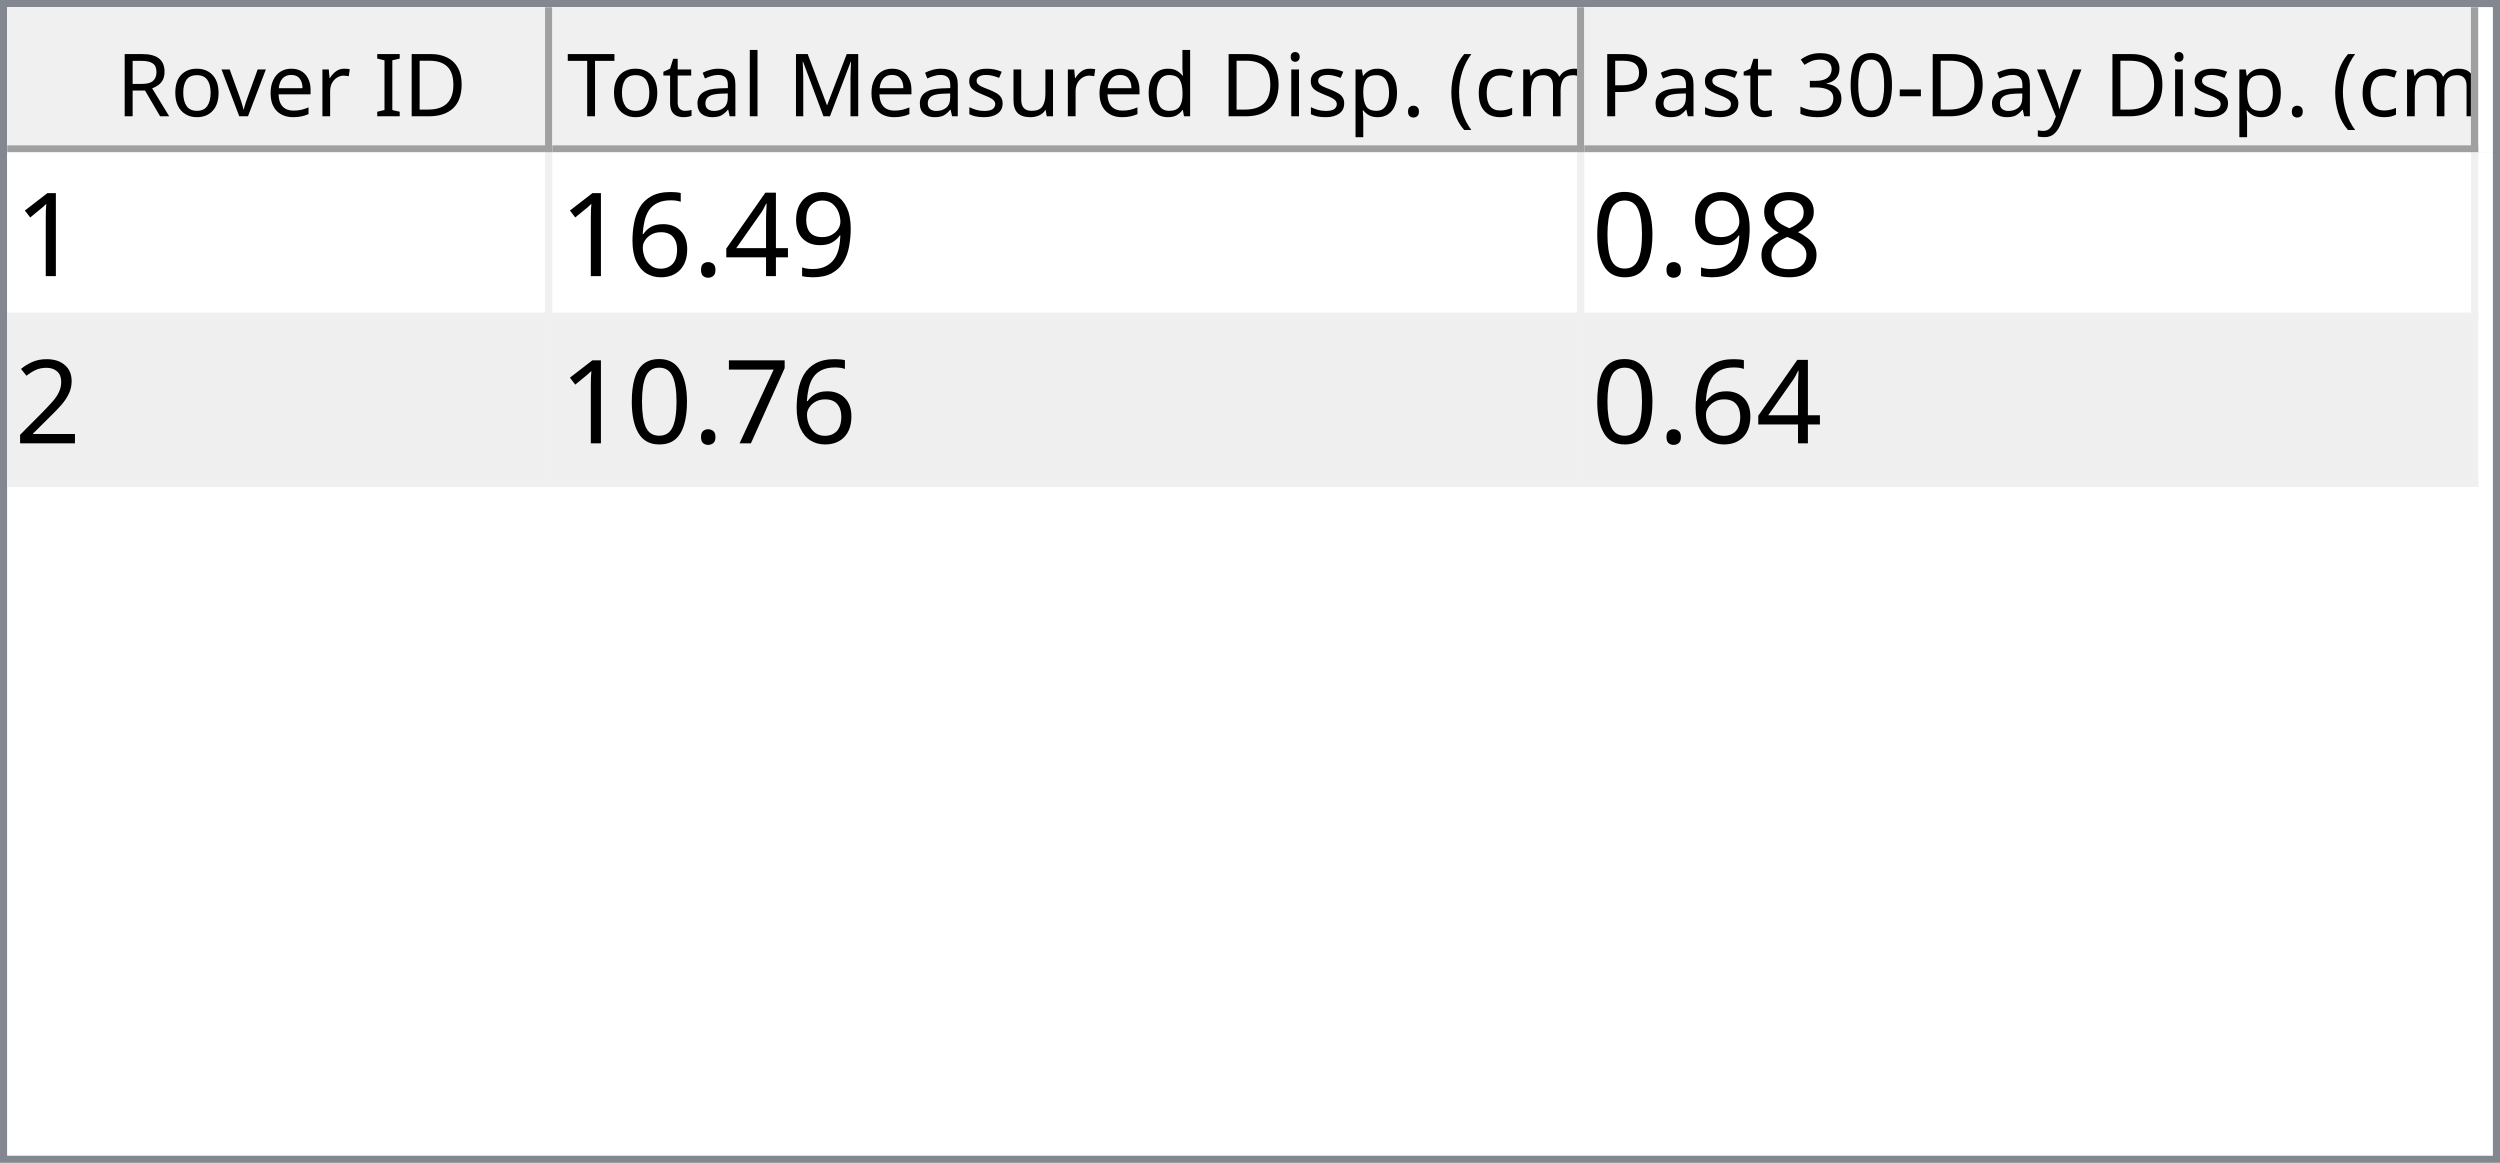
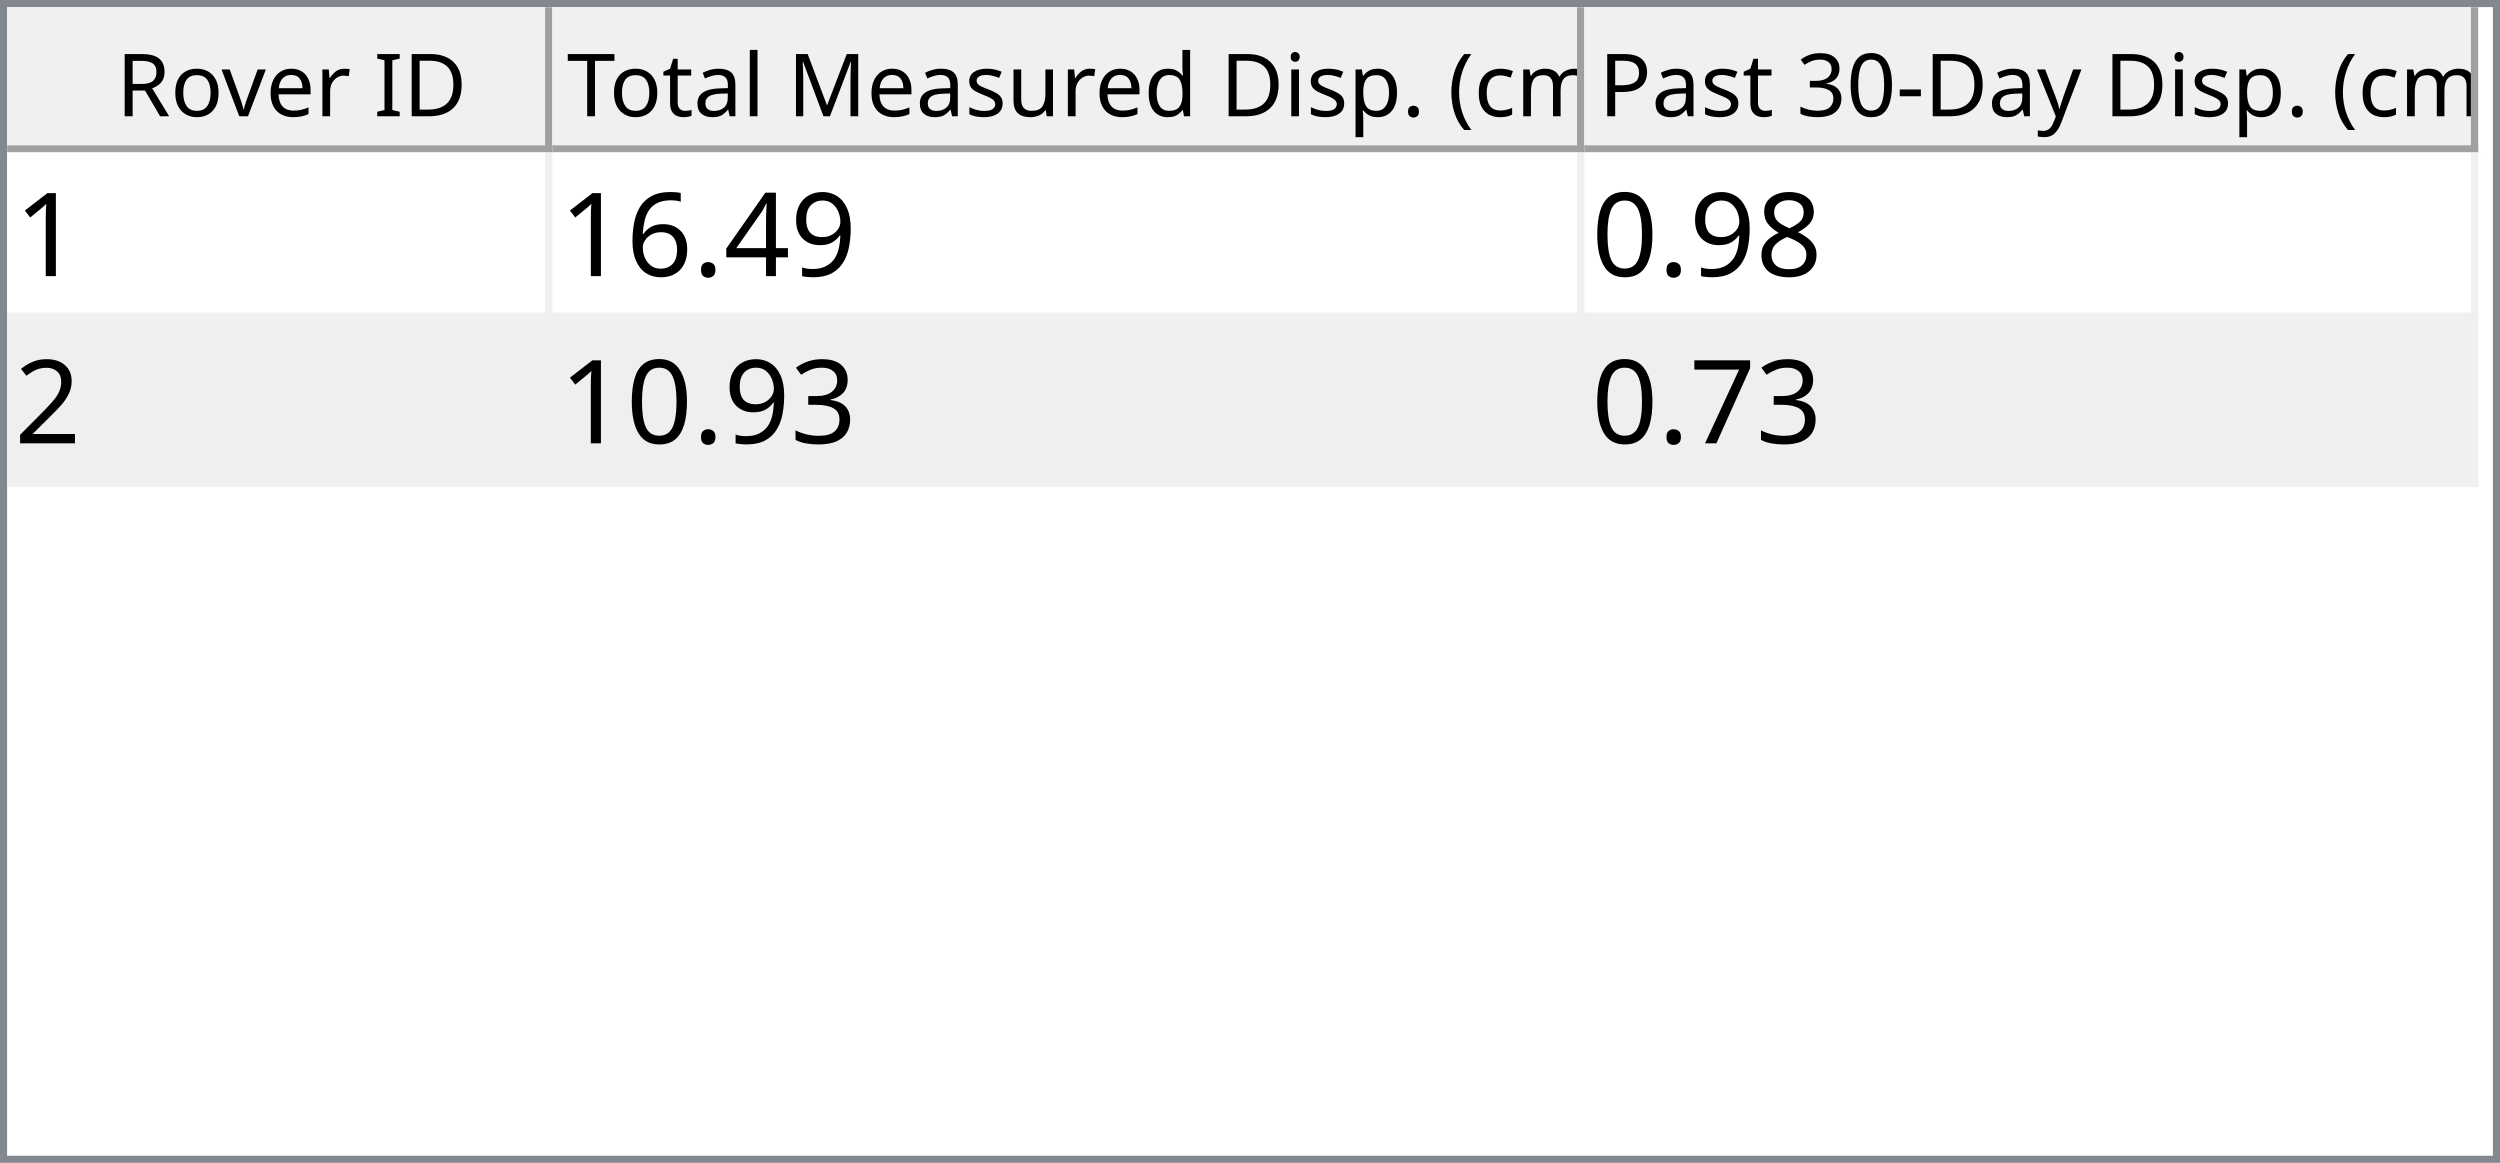
<svg xmlns="http://www.w3.org/2000/svg" style="fill-opacity:1; color-rendering:auto; color-interpolation:auto; text-rendering:auto; stroke:black; stroke-linecap:square; stroke-miterlimit:10; shape-rendering:auto; stroke-opacity:1; fill:black; stroke-dasharray:none; font-weight:normal; stroke-width:1; font-family:'Dialog'; font-style:normal; stroke-linejoin:miter; font-size:12px; stroke-dashoffset:0; image-rendering:auto;" width="344" height="160">
  <defs id="genericDefs" />
  <g>
    <defs id="defs1">
      <clipPath clipPathUnits="userSpaceOnUse" id="clipPath1">
        <path d="M0 0 L344 0 L344 160 L0 160 L0 0 Z" />
      </clipPath>
      <clipPath clipPathUnits="userSpaceOnUse" id="clipPath2">
        <path d="M0 0 L0 160 L344 160 L344 0 Z" />
      </clipPath>
      <clipPath clipPathUnits="userSpaceOnUse" id="clipPath3">
        <path d="M0 0 L0 20 L342 20 L342 0 Z" />
      </clipPath>
      <clipPath clipPathUnits="userSpaceOnUse" id="clipPath4">
        <path d="M0 0 L0 20 L75 20 L75 0 Z" />
      </clipPath>
      <clipPath clipPathUnits="userSpaceOnUse" id="clipPath5">
        <path d="M1 1 L1 19 L74 19 L74 1 Z" />
      </clipPath>
      <clipPath clipPathUnits="userSpaceOnUse" id="clipPath6">
        <path d="M0 0 L0 18 L73 18 L73 0 Z" />
      </clipPath>
      <clipPath clipPathUnits="userSpaceOnUse" id="clipPath7">
        <path d="M-0.5 -0.5 L-0.5 19.5 L74.5 19.5 L74.5 -0.5 Z" />
      </clipPath>
      <clipPath clipPathUnits="userSpaceOnUse" id="clipPath8">
        <path d="M0 0 L0 20 L142 20 L142 0 Z" />
      </clipPath>
      <clipPath clipPathUnits="userSpaceOnUse" id="clipPath9">
        <path d="M1 1 L1 19 L141 19 L141 1 Z" />
      </clipPath>
      <clipPath clipPathUnits="userSpaceOnUse" id="clipPath10">
        <path d="M0 0 L0 18 L140 18 L140 0 Z" />
      </clipPath>
      <clipPath clipPathUnits="userSpaceOnUse" id="clipPath11">
        <path d="M-0.5 -0.5 L-0.5 19.5 L141.5 19.5 L141.5 -0.5 Z" />
      </clipPath>
      <clipPath clipPathUnits="userSpaceOnUse" id="clipPath12">
        <path d="M0 0 L0 20 L123 20 L123 0 Z" />
      </clipPath>
      <clipPath clipPathUnits="userSpaceOnUse" id="clipPath13">
        <path d="M1 1 L1 19 L122 19 L122 1 Z" />
      </clipPath>
      <clipPath clipPathUnits="userSpaceOnUse" id="clipPath14">
        <path d="M0 0 L0 18 L121 18 L121 0 Z" />
      </clipPath>
      <clipPath clipPathUnits="userSpaceOnUse" id="clipPath15">
        <path d="M-0.5 -0.5 L-0.5 19.5 L122.5 19.5 L122.5 -0.5 Z" />
      </clipPath>
      <clipPath clipPathUnits="userSpaceOnUse" id="clipPath16">
        <path d="M0 0 L0 138 L342 138 L342 0 Z" />
      </clipPath>
      <clipPath clipPathUnits="userSpaceOnUse" id="clipPath17">
        <path d="M0 0 L0 46 L340 46 L340 0 Z" />
      </clipPath>
      <clipPath clipPathUnits="userSpaceOnUse" id="clipPath18">
        <path d="M-0.5 -0.5 L-0.5 45.5 L339.5 45.5 L339.5 -0.5 Z" />
      </clipPath>
      <clipPath clipPathUnits="userSpaceOnUse" id="clipPath19">
        <path d="M0 0 L0 22 L74 22 L74 0 Z" />
      </clipPath>
      <clipPath clipPathUnits="userSpaceOnUse" id="clipPath20">
        <path d="M0 0 L0 22 L141 22 L141 0 Z" />
      </clipPath>
      <clipPath clipPathUnits="userSpaceOnUse" id="clipPath21">
        <path d="M0 0 L0 22 L122 22 L122 0 Z" />
      </clipPath>
      <font horiz-adv-x="64.551" id="font1">
        <font-face ascent="107.91" descent="25.098" units-per-em="100" style="font-style:normal; font-family:Segoe UI; font-weight:normal;" />
        <missing-glyph horiz-adv-x="64.551" d="M8.109 0 L8.109 68.266 L56.453 68.266 L56.453 0 L8.109 0 ZM15.328 7.234 L49.219 7.234 L49.219 61.031 L15.328 61.031 L15.328 7.234 Z" />
        <glyph unicode="D" horiz-adv-x="70.117" d="M9.188 0 L9.188 70.016 L28.516 70.016 Q65.531 70.016 65.531 35.891 Q65.531 19.672 55.25 9.836 Q44.969 0 27.734 0 L9.188 0 ZM17.391 62.594 L17.391 7.422 L27.828 7.422 Q41.609 7.422 49.273 14.797 Q56.938 22.172 56.938 35.688 Q56.938 62.594 28.328 62.594 L17.391 62.594 Z" />
        <glyph unicode="I" horiz-adv-x="26.611" d="M17.391 0 L9.188 0 L9.188 70.016 L17.391 70.016 L17.391 0 Z" />
        <glyph unicode=" " horiz-adv-x="27.393" d="" />
        <glyph unicode="r" horiz-adv-x="34.766" d="M34.188 41.891 Q32.078 43.5 28.125 43.5 Q23 43.5 19.555 38.672 Q16.109 33.844 16.109 25.484 L16.109 0 L8.109 0 L8.109 50 L16.109 50 L16.109 39.703 L16.312 39.703 Q18.016 44.969 21.531 47.922 Q25.047 50.875 29.391 50.875 Q32.516 50.875 34.188 50.203 L34.188 41.891 Z" />
        <glyph unicode="e" horiz-adv-x="52.295" d="M48.297 23 L12.984 23 Q13.188 14.656 17.484 10.109 Q21.781 5.562 29.297 5.562 Q37.75 5.562 44.828 11.141 L44.828 3.609 Q38.234 -1.172 27.391 -1.172 Q16.797 -1.172 10.742 5.641 Q4.688 12.453 4.688 24.812 Q4.688 36.469 11.305 43.82 Q17.922 51.172 27.734 51.172 Q37.547 51.172 42.922 44.828 Q48.297 38.484 48.297 27.203 L48.297 23 ZM40.094 29.781 Q40.047 36.719 36.75 40.578 Q33.453 44.438 27.594 44.438 Q21.922 44.438 17.969 40.383 Q14.016 36.328 13.094 29.781 L40.094 29.781 Z" />
        <glyph unicode="v" horiz-adv-x="47.9" d="M47.406 50 L27.484 0 L19.625 0 L0.688 50 L9.469 50 L22.172 13.672 Q23.578 9.672 23.922 6.688 L24.125 6.688 Q24.609 10.453 25.688 13.484 L38.969 50 L47.406 50 Z" />
        <glyph unicode="o" horiz-adv-x="58.594" d="M29 -1.172 Q17.922 -1.172 11.305 5.836 Q4.688 12.844 4.688 24.422 Q4.688 37.016 11.57 44.094 Q18.453 51.172 30.172 51.172 Q41.359 51.172 47.633 44.289 Q53.906 37.406 53.906 25.203 Q53.906 13.234 47.141 6.031 Q40.375 -1.172 29 -1.172 ZM29.594 44.438 Q21.875 44.438 17.383 39.188 Q12.891 33.938 12.891 24.703 Q12.891 15.828 17.43 10.695 Q21.969 5.562 29.594 5.562 Q37.359 5.562 41.531 10.594 Q45.703 15.625 45.703 24.906 Q45.703 34.281 41.531 39.359 Q37.359 44.438 29.594 44.438 Z" />
        <glyph unicode="R" horiz-adv-x="59.814" d="M59.375 0 L49.609 0 L37.891 19.625 Q36.281 22.359 34.766 24.289 Q33.25 26.219 31.664 27.438 Q30.078 28.656 28.25 29.219 Q26.422 29.781 24.125 29.781 L17.391 29.781 L17.391 0 L9.188 0 L9.188 70.016 L30.078 70.016 Q34.672 70.016 38.555 68.867 Q42.438 67.719 45.289 65.375 Q48.141 63.031 49.758 59.547 Q51.375 56.062 51.375 51.375 Q51.375 47.703 50.273 44.656 Q49.172 41.609 47.148 39.211 Q45.125 36.812 42.266 35.133 Q39.406 33.453 35.844 32.516 L35.844 32.328 Q37.594 31.547 38.891 30.547 Q40.188 29.547 41.359 28.18 Q42.531 26.812 43.68 25.078 Q44.828 23.344 46.234 21.047 L59.375 0 ZM17.391 62.594 L17.391 37.203 L28.516 37.203 Q31.594 37.203 34.203 38.133 Q36.812 39.062 38.719 40.797 Q40.625 42.531 41.703 45.047 Q42.781 47.562 42.781 50.688 Q42.781 56.297 39.141 59.445 Q35.5 62.594 28.609 62.594 L17.391 62.594 Z" />
        <glyph unicode=")" horiz-adv-x="30.176" d="M8.297 -15.922 L1.172 -15.922 Q16.406 2.344 16.406 26.812 Q16.406 51.469 1.078 70.016 L8.297 70.016 Q23.531 52.156 23.531 26.703 Q23.531 1.375 8.297 -15.922 Z" />
        <glyph unicode="m" horiz-adv-x="86.133" d="M79.109 0 L71.094 0 L71.094 28.719 Q71.094 37.016 68.531 40.727 Q65.969 44.438 59.906 44.438 Q54.781 44.438 51.195 39.75 Q47.609 35.062 47.609 28.516 L47.609 0 L39.594 0 L39.594 29.688 Q39.594 44.438 28.219 44.438 Q22.953 44.438 19.531 40.016 Q16.109 35.594 16.109 28.516 L16.109 0 L8.109 0 L8.109 50 L16.109 50 L16.109 42.094 L16.312 42.094 Q21.625 51.172 31.844 51.172 Q36.969 51.172 40.773 48.312 Q44.578 45.453 46 40.828 Q51.562 51.172 62.594 51.172 Q79.109 51.172 79.109 30.812 L79.109 0 Z" />
        <glyph unicode="c" horiz-adv-x="46.191" d="M42.188 2.297 Q36.422 -1.172 28.516 -1.172 Q17.828 -1.172 11.258 5.789 Q4.688 12.75 4.688 23.828 Q4.688 36.188 11.766 43.68 Q18.844 51.172 30.672 51.172 Q37.25 51.172 42.281 48.734 L42.281 40.531 Q36.719 44.438 30.375 44.438 Q22.703 44.438 17.797 38.945 Q12.891 33.453 12.891 24.516 Q12.891 15.719 17.508 10.641 Q22.125 5.562 29.891 5.562 Q36.422 5.562 42.188 9.906 L42.188 2.297 Z" />
        <glyph unicode="(" horiz-adv-x="30.176" d="M29.109 -15.922 L21.969 -15.922 Q6.844 1.375 6.844 26.703 Q6.844 52.156 21.969 70.016 L29.203 70.016 Q13.875 51.469 13.875 26.812 Q13.875 2.344 29.109 -15.922 Z" />
        <glyph unicode="." horiz-adv-x="21.68" d="M10.891 -1.078 Q8.641 -1.078 7.055 0.539 Q5.469 2.156 5.469 4.391 Q5.469 6.641 7.055 8.273 Q8.641 9.906 10.891 9.906 Q13.188 9.906 14.797 8.273 Q16.406 6.641 16.406 4.391 Q16.406 2.156 14.797 0.539 Q13.188 -1.078 10.891 -1.078 Z" />
        <glyph unicode="p" horiz-adv-x="58.789" d="M16.312 7.234 L16.109 7.234 L16.109 -23 L8.109 -23 L8.109 50 L16.109 50 L16.109 41.219 L16.312 41.219 Q22.219 51.172 33.594 51.172 Q43.266 51.172 48.688 44.461 Q54.109 37.75 54.109 26.469 Q54.109 13.922 48 6.375 Q41.891 -1.172 31.297 -1.172 Q21.578 -1.172 16.312 7.234 ZM16.109 27.391 L16.109 20.406 Q16.109 14.203 20.141 9.883 Q24.172 5.562 30.375 5.562 Q37.641 5.562 41.773 11.133 Q45.906 16.703 45.906 26.609 Q45.906 34.969 42.047 39.703 Q38.188 44.438 31.594 44.438 Q24.609 44.438 20.359 39.578 Q16.109 34.719 16.109 27.391 Z" />
        <glyph unicode="i" horiz-adv-x="24.219" d="M12.203 62.703 Q10.062 62.703 8.547 64.164 Q7.031 65.625 7.031 67.875 Q7.031 70.125 8.547 71.609 Q10.062 73.094 12.203 73.094 Q14.406 73.094 15.945 71.609 Q17.484 70.125 17.484 67.875 Q17.484 65.719 15.945 64.211 Q14.406 62.703 12.203 62.703 ZM16.109 0 L8.109 0 L8.109 50 L16.109 50 L16.109 0 Z" />
        <glyph unicode="d" horiz-adv-x="58.887" d="M50.781 0 L42.781 0 L42.781 8.5 L42.578 8.5 Q37.016 -1.172 25.391 -1.172 Q15.969 -1.172 10.328 5.539 Q4.688 12.25 4.688 23.828 Q4.688 36.234 10.938 43.703 Q17.188 51.172 27.594 51.172 Q37.891 51.172 42.578 43.062 L42.781 43.062 L42.781 74.031 L50.781 74.031 L50.781 0 ZM42.781 22.609 L42.781 29.984 Q42.781 36.031 38.773 40.234 Q34.766 44.438 28.609 44.438 Q21.297 44.438 17.094 39.062 Q12.891 33.688 12.891 24.219 Q12.891 15.578 16.922 10.57 Q20.953 5.562 27.734 5.562 Q34.422 5.562 38.602 10.398 Q42.781 15.234 42.781 22.609 Z" />
        <glyph unicode="u" horiz-adv-x="56.592" d="M48.531 0 L40.531 0 L40.531 7.906 L40.328 7.906 Q35.359 -1.172 24.906 -1.172 Q7.031 -1.172 7.031 20.125 L7.031 50 L14.984 50 L14.984 21.391 Q14.984 5.562 27.094 5.562 Q32.953 5.562 36.742 9.883 Q40.531 14.203 40.531 21.188 L40.531 50 L48.531 50 L48.531 0 Z" />
        <glyph unicode="s" horiz-adv-x="42.432" d="M5.078 1.812 L5.078 10.406 Q11.625 5.562 19.484 5.562 Q30.031 5.562 30.031 12.594 Q30.031 14.594 29.125 15.992 Q28.219 17.391 26.68 18.461 Q25.141 19.531 23.07 20.383 Q21 21.234 18.609 22.172 Q15.281 23.484 12.766 24.828 Q10.25 26.172 8.57 27.859 Q6.891 29.547 6.031 31.695 Q5.172 33.844 5.172 36.719 Q5.172 40.234 6.789 42.945 Q8.406 45.656 11.086 47.484 Q13.766 49.312 17.211 50.242 Q20.656 51.172 24.312 51.172 Q30.812 51.172 35.938 48.922 L35.938 40.828 Q30.422 44.438 23.25 44.438 Q21 44.438 19.195 43.922 Q17.391 43.406 16.094 42.477 Q14.797 41.547 14.086 40.258 Q13.375 38.969 13.375 37.406 Q13.375 35.453 14.086 34.133 Q14.797 32.812 16.164 31.789 Q17.531 30.766 19.484 29.938 Q21.438 29.109 23.922 28.125 Q27.25 26.859 29.883 25.516 Q32.516 24.172 34.375 22.484 Q36.234 20.797 37.234 18.602 Q38.234 16.406 38.234 13.375 Q38.234 9.672 36.602 6.938 Q34.969 4.203 32.234 2.398 Q29.5 0.594 25.93 -0.289 Q22.359 -1.172 18.453 -1.172 Q10.75 -1.172 5.078 1.812 Z" />
        <glyph unicode="M" horiz-adv-x="89.795" d="M80.562 0 L72.406 0 L72.406 46.969 Q72.406 52.547 73.094 60.594 L72.906 60.594 Q71.734 55.859 70.797 53.812 L46.875 0 L42.875 0 L19 53.422 Q17.969 55.766 16.891 60.594 L16.703 60.594 Q17.094 56.391 17.094 46.875 L17.094 0 L9.188 0 L9.188 70.016 L20.016 70.016 L41.5 21.188 Q44 15.578 44.734 12.797 L45.016 12.797 Q47.125 18.562 48.391 21.391 L70.312 70.016 L80.562 70.016 L80.562 0 Z" />
        <glyph unicode="l" horiz-adv-x="24.219" d="M16.109 0 L8.109 0 L8.109 74.031 L16.109 74.031 L16.109 0 Z" />
        <glyph unicode="a" horiz-adv-x="50.879" d="M43.891 0 L35.891 0 L35.891 7.812 L35.688 7.812 Q30.469 -1.172 20.312 -1.172 Q12.844 -1.172 8.617 2.781 Q4.391 6.734 4.391 13.281 Q4.391 27.297 20.906 29.594 L35.891 31.688 Q35.891 44.438 25.594 44.438 Q16.547 44.438 9.281 38.281 L9.281 46.484 Q16.656 51.172 26.266 51.172 Q43.891 51.172 43.891 32.516 L43.891 0 ZM35.891 25.297 L23.828 23.641 Q18.266 22.859 15.43 20.875 Q12.594 18.891 12.594 13.875 Q12.594 10.203 15.211 7.883 Q17.828 5.562 22.172 5.562 Q28.125 5.562 32.008 9.742 Q35.891 13.922 35.891 20.312 L35.891 25.297 Z" />
        <glyph unicode="t" horiz-adv-x="33.887" d="M31.297 0.484 Q28.469 -1.078 23.828 -1.078 Q10.688 -1.078 10.688 13.578 L10.688 43.172 L2.094 43.172 L2.094 50 L10.688 50 L10.688 62.203 L18.703 64.797 L18.703 50 L31.297 50 L31.297 43.172 L18.703 43.172 L18.703 14.984 Q18.703 9.969 20.414 7.82 Q22.125 5.672 26.078 5.672 Q29.109 5.672 31.297 7.328 L31.297 0.484 Z" />
        <glyph unicode="T" horiz-adv-x="52.393" d="M50.594 62.594 L30.375 62.594 L30.375 0 L22.172 0 L22.172 62.594 L2 62.594 L2 70.016 L50.594 70.016 L50.594 62.594 Z" />
        <glyph unicode="y" horiz-adv-x="48.389" d="M47.906 50 L24.906 -8.016 Q18.75 -23.531 7.625 -23.531 Q4.5 -23.531 2.391 -22.906 L2.391 -15.719 Q4.984 -16.609 7.125 -16.609 Q13.188 -16.609 16.219 -9.375 L20.219 0.094 L0.688 50 L9.578 50 L23.094 11.531 Q23.344 10.797 24.125 7.719 L24.422 7.719 Q24.656 8.891 25.391 11.422 L39.594 50 L47.906 50 Z" />
        <glyph unicode="-" horiz-adv-x="39.99" d="M33.688 24.703 L7.031 24.703 L7.031 31 L33.688 31 L33.688 24.703 Z" />
        <glyph unicode="0" horiz-adv-x="53.906" d="M49.812 35.297 Q49.812 26.516 48.219 19.727 Q46.625 12.938 43.625 8.273 Q40.625 3.609 36.258 1.195 Q31.891 -1.219 26.312 -1.219 Q21.047 -1.219 16.922 1.102 Q12.797 3.422 9.961 7.867 Q7.125 12.312 5.664 18.781 Q4.203 25.25 4.203 33.594 Q4.203 42.781 5.742 49.812 Q7.281 56.844 10.258 61.602 Q13.234 66.359 17.656 68.773 Q22.078 71.188 27.781 71.188 Q49.812 71.188 49.812 35.297 ZM41.609 34.516 Q41.609 64.406 27.391 64.406 Q12.406 64.406 12.406 33.984 Q12.406 5.609 27.094 5.609 Q41.609 5.609 41.609 34.516 Z" />
        <glyph unicode="3" horiz-adv-x="53.906" d="M46.531 19.828 Q46.531 15.094 44.75 11.211 Q42.969 7.328 39.719 4.57 Q36.469 1.812 31.93 0.297 Q27.391 -1.219 21.922 -1.219 Q11.922 -1.219 6 2.594 L6 11.188 Q13.094 5.609 22.219 5.609 Q25.875 5.609 28.828 6.539 Q31.781 7.469 33.906 9.227 Q36.031 10.984 37.18 13.477 Q38.328 15.969 38.328 19.094 Q38.328 32.812 18.797 32.812 L12.984 32.812 L12.984 39.594 L18.5 39.594 Q35.797 39.594 35.797 52.484 Q35.797 64.406 22.609 64.406 Q15.188 64.406 8.688 59.422 L8.688 67.188 Q15.375 71.188 24.609 71.188 Q29 71.188 32.57 69.969 Q36.141 68.75 38.68 66.555 Q41.219 64.359 42.609 61.281 Q44 58.203 44 54.5 Q44 40.672 30.031 36.719 L30.031 36.531 Q33.594 36.141 36.625 34.797 Q39.656 33.453 41.852 31.305 Q44.047 29.156 45.289 26.25 Q46.531 23.344 46.531 19.828 Z" />
        <glyph unicode="P" horiz-adv-x="56.006" d="M17.391 26.469 L17.391 0 L9.188 0 L9.188 70.016 L28.422 70.016 Q39.656 70.016 45.828 64.547 Q52 59.078 52 49.125 Q52 39.156 45.141 32.812 Q38.281 26.469 26.609 26.469 L17.391 26.469 ZM17.391 62.594 L17.391 33.891 L25.984 33.891 Q34.469 33.891 38.938 37.773 Q43.406 41.656 43.406 48.734 Q43.406 62.594 27 62.594 L17.391 62.594 Z" />
      </font>
      <font horiz-adv-x="75.0" id="font2">
        <font-face ascent="100.537" descent="21.973" units-per-em="100" style="font-style:normal; font-family:sans-serif; font-weight:normal;" />
        <missing-glyph horiz-adv-x="75.0" d="M12.5 0 L12.5 62.5 L62.5 62.5 L62.5 0 L12.5 0 ZM14.062 1.562 L60.938 1.562 L60.938 60.938 L14.062 60.938 L14.062 1.562 Z" />
        <glyph unicode="1" horiz-adv-x="55.615" d="M37.25 0 L28.469 0 L28.469 56 Q25.297 52.984 20.141 49.953 Q14.984 46.922 10.891 45.406 L10.891 53.906 Q18.266 57.375 23.781 62.305 Q29.297 67.234 31.594 71.875 L37.25 71.875 L37.25 0 Z" />
        <glyph unicode="9" horiz-adv-x="55.615" d="M5.469 16.547 L13.922 17.328 Q14.984 11.375 18.016 8.688 Q21.047 6 25.781 6 Q29.828 6 32.883 7.859 Q35.938 9.719 37.891 12.82 Q39.844 15.922 41.164 21.195 Q42.484 26.469 42.484 31.938 Q42.484 32.516 42.438 33.688 Q39.797 29.5 35.234 26.883 Q30.672 24.266 25.344 24.266 Q16.453 24.266 10.305 30.711 Q4.156 37.156 4.156 47.703 Q4.156 58.594 10.578 65.234 Q17 71.875 26.656 71.875 Q33.641 71.875 39.43 68.117 Q45.219 64.359 48.219 57.398 Q51.219 50.438 51.219 37.25 Q51.219 23.531 48.242 15.406 Q45.266 7.281 39.383 3.031 Q33.5 -1.219 25.594 -1.219 Q17.188 -1.219 11.867 3.445 Q6.547 8.109 5.469 16.547 ZM41.453 48.141 Q41.453 55.719 37.43 60.156 Q33.406 64.594 27.734 64.594 Q21.875 64.594 17.531 59.812 Q13.188 55.031 13.188 47.406 Q13.188 40.578 17.312 36.305 Q21.438 32.031 27.484 32.031 Q33.594 32.031 37.523 36.305 Q41.453 40.578 41.453 48.141 Z" />
        <glyph unicode="4" horiz-adv-x="55.615" d="M32.328 0 L32.328 17.141 L1.266 17.141 L1.266 25.203 L33.938 71.578 L41.109 71.578 L41.109 25.203 L50.781 25.203 L50.781 17.141 L41.109 17.141 L41.109 0 L32.328 0 ZM32.328 25.203 L32.328 57.469 L9.906 25.203 L32.328 25.203 Z" />
        <glyph unicode="." horiz-adv-x="27.783" d="M9.078 0 L9.078 10.016 L19.094 10.016 L19.094 0 L9.078 0 Z" />
        <glyph unicode="6" horiz-adv-x="55.615" d="M49.75 54.047 L41.016 53.375 Q39.844 58.547 37.703 60.891 Q34.125 64.656 28.906 64.656 Q24.703 64.656 21.531 62.312 Q17.391 59.281 14.992 53.469 Q12.594 47.656 12.5 36.922 Q15.672 41.75 20.266 44.094 Q24.859 46.438 29.891 46.438 Q38.672 46.438 44.852 39.969 Q51.031 33.5 51.031 23.25 Q51.031 16.5 48.125 10.719 Q45.219 4.938 40.141 1.859 Q35.062 -1.219 28.609 -1.219 Q17.625 -1.219 10.695 6.859 Q3.766 14.938 3.766 33.5 Q3.766 54.25 11.422 63.672 Q18.109 71.875 29.438 71.875 Q37.891 71.875 43.289 67.141 Q48.688 62.406 49.75 54.047 ZM13.875 23.188 Q13.875 18.656 15.797 14.508 Q17.719 10.359 21.188 8.18 Q24.656 6 28.469 6 Q34.031 6 38.039 10.492 Q42.047 14.984 42.047 22.703 Q42.047 30.125 38.086 34.398 Q34.125 38.672 28.125 38.672 Q22.172 38.672 18.023 34.398 Q13.875 30.125 13.875 23.188 Z" />
        <glyph unicode="8" horiz-adv-x="55.615" d="M17.672 38.812 Q12.203 40.828 9.57 44.539 Q6.938 48.25 6.938 53.422 Q6.938 61.234 12.555 66.555 Q18.172 71.875 27.484 71.875 Q36.859 71.875 42.578 66.43 Q48.297 60.984 48.297 53.172 Q48.297 48.188 45.68 44.508 Q43.062 40.828 37.75 38.812 Q44.344 36.672 47.781 31.883 Q51.219 27.094 51.219 20.453 Q51.219 11.281 44.727 5.031 Q38.234 -1.219 27.641 -1.219 Q17.047 -1.219 10.547 5.055 Q4.047 11.328 4.047 20.703 Q4.047 27.688 7.594 32.398 Q11.141 37.109 17.672 38.812 ZM15.922 53.719 Q15.922 48.641 19.195 45.414 Q22.469 42.188 27.688 42.188 Q32.766 42.188 36.016 45.383 Q39.266 48.578 39.266 53.219 Q39.266 58.062 35.914 61.359 Q32.562 64.656 27.594 64.656 Q22.562 64.656 19.242 61.43 Q15.922 58.203 15.922 53.719 ZM13.094 20.656 Q13.094 16.891 14.875 13.375 Q16.656 9.859 20.172 7.93 Q23.688 6 27.734 6 Q34.031 6 38.133 10.055 Q42.234 14.109 42.234 20.359 Q42.234 26.703 38.016 30.859 Q33.797 35.016 27.438 35.016 Q21.234 35.016 17.164 30.914 Q13.094 26.812 13.094 20.656 Z" />
        <glyph unicode="0" horiz-adv-x="55.615" d="M4.156 35.297 Q4.156 48 6.766 55.742 Q9.375 63.484 14.523 67.68 Q19.672 71.875 27.484 71.875 Q33.25 71.875 37.594 69.555 Q41.938 67.234 44.773 62.867 Q47.609 58.5 49.219 52.227 Q50.828 45.953 50.828 35.297 Q50.828 22.703 48.242 14.969 Q45.656 7.234 40.508 3.008 Q35.359 -1.219 27.484 -1.219 Q17.141 -1.219 11.234 6.203 Q4.156 15.141 4.156 35.297 ZM13.188 35.297 Q13.188 17.672 17.312 11.836 Q21.438 6 27.484 6 Q33.547 6 37.672 11.859 Q41.797 17.719 41.797 35.297 Q41.797 52.984 37.672 58.789 Q33.547 64.594 27.391 64.594 Q21.344 64.594 17.719 59.469 Q13.188 52.938 13.188 35.297 Z" />
        <glyph unicode="2" horiz-adv-x="55.615" d="M50.344 8.453 L50.344 0 L3.031 0 Q2.938 3.172 4.047 6.109 Q5.859 10.938 9.836 15.625 Q13.812 20.312 21.344 26.469 Q33.016 36.031 37.117 41.625 Q41.219 47.219 41.219 52.203 Q41.219 57.422 37.477 61.008 Q33.734 64.594 27.734 64.594 Q21.391 64.594 17.578 60.789 Q13.766 56.984 13.719 50.25 L4.688 51.172 Q5.609 61.281 11.664 66.578 Q17.719 71.875 27.938 71.875 Q38.234 71.875 44.242 66.164 Q50.25 60.453 50.25 52 Q50.25 47.703 48.492 43.555 Q46.734 39.406 42.656 34.812 Q38.578 30.219 29.109 22.219 Q21.188 15.578 18.945 13.211 Q16.703 10.844 15.234 8.453 L50.344 8.453 Z" />
+         <glyph unicode="3" horiz-adv-x="55.615" d="M4.203 18.891 L12.984 20.062 Q14.5 12.594 18.141 9.297 Q21.781 6 27 6 Q33.203 6 37.477 10.297 Q41.75 14.594 41.75 20.953 Q41.75 27 37.797 30.93 Q33.844 34.859 27.734 34.859 Q25.25 34.859 21.531 33.891 L22.516 41.609 Q23.391 41.5 23.922 41.5 Q29.547 41.5 34.039 44.43 Q38.531 47.359 38.531 53.469 Q38.531 58.297 35.258 61.477 Q31.984 64.656 26.812 64.656 Q21.688 64.656 18.266 61.43 Q14.844 58.203 13.875 51.766 L5.078 53.328 Q6.688 62.156 12.398 67.016 Q18.109 71.875 26.609 71.875 Q32.469 71.875 37.398 69.359 Q42.328 66.844 44.945 62.5 Q47.562 58.156 47.562 53.266 Q47.562 48.641 45.07 44.828 Q42.578 41.016 37.703 38.766 Q44.047 37.312 47.562 32.695 Q51.078 28.078 51.078 21.141 Q51.078 11.766 44.242 5.25 Q37.406 -1.266 26.953 -1.266 Q17.531 -1.266 11.305 4.352 Q5.078 9.969 4.203 18.891 Z" />
        <glyph unicode="7" horiz-adv-x="55.615" d="M4.734 62.203 L4.734 70.656 L51.078 70.656 L51.078 63.812 Q44.234 56.547 37.523 44.484 Q30.812 32.422 27.156 19.672 Q24.516 10.688 23.781 0 L14.75 0 Q14.891 8.453 18.062 20.414 Q21.234 32.375 27.172 43.484 Q33.109 54.594 39.797 62.203 L4.734 62.203 Z" />
      </font>
    </defs>
    <g style="fill:white; stroke:white;">
      <rect x="0" y="0" width="344" style="clip-path:url(#clipPath1); stroke:none;" height="160" />
    </g>
    <g style="fill:white; text-rendering:optimizeSpeed; color-rendering:optimizeSpeed; image-rendering:optimizeSpeed; shape-rendering:crispEdges; stroke:white; color-interpolation:sRGB;">
      <rect x="0" width="344" height="160" y="0" style="stroke:none;" />
      <path style="stroke:none;" d="M0 160 L344 160 L344 0 L0 0 Z" />
    </g>
    <g style="fill:rgb(240,240,240); font-family:'Segoe UI'; stroke:rgb(240,240,240);">
      <rect x="0" y="0" width="344" style="clip-path:url(#clipPath2); stroke:none;" height="160" />
    </g>
    <g style="fill:rgb(130,135,144); font-family:'Segoe UI'; stroke:rgb(130,135,144);">
      <path d="M0 0 L344 0 L344 160 L0 160 L0 0 ZM1 1 L343 1 L343 159 L1 159 L1 1 Z" style="fill-rule:evenodd; clip-path:url(#clipPath2); stroke:none;" />
    </g>
    <g style="fill:white; font-family:'Segoe UI'; stroke:white;" transform="translate(1,1)">
      <rect x="0" y="0" width="342" style="clip-path:url(#clipPath3); stroke:none;" height="20" />
    </g>
    <g style="fill:rgb(240,240,240); font-family:'Segoe UI'; stroke:rgb(240,240,240);" transform="translate(1,1)">
      <rect x="0" y="0" width="75" style="clip-path:url(#clipPath4); stroke:none;" height="20" />
    </g>
    <g style="font-family:'Segoe UI';" transform="translate(2,2)">
      <text x="14" xml:space="preserve" y="14" style="clip-path:url(#clipPath6); stroke:none;">Rover ID</text>
    </g>
    <g style="fill:rgb(160,160,160); font-family:'Segoe UI'; stroke:rgb(160,160,160); stroke-linejoin:bevel;" transform="translate(1.5,1.5)">
      <line x1="74" x2="74" y1="0" style="fill:none; clip-path:url(#clipPath7);" y2="19" />
    </g>
    <g style="fill:rgb(160,160,160); font-family:'Segoe UI'; stroke:rgb(160,160,160); stroke-linejoin:bevel;" transform="matrix(1,0,0,1,1,1) translate(0.5,0.5)">
      <line x1="0" x2="74" y1="19" style="fill:none; clip-path:url(#clipPath7);" y2="19" />
    </g>
    <g style="fill:rgb(240,240,240); font-family:'Segoe UI'; stroke:rgb(240,240,240);" transform="translate(76,1)">
      <rect x="0" y="0" width="142" style="clip-path:url(#clipPath8); stroke:none;" height="20" />
    </g>
    <g style="font-family:'Segoe UI';" transform="translate(77,2)">
      <text x="1" xml:space="preserve" y="14" style="clip-path:url(#clipPath10); stroke:none;">Total Measured Disp. (cm)</text>
    </g>
    <g style="fill:rgb(160,160,160); font-family:'Segoe UI'; stroke:rgb(160,160,160); stroke-linejoin:bevel;" transform="translate(76.5,1.5)">
      <line x1="141" x2="141" y1="0" style="fill:none; clip-path:url(#clipPath11);" y2="19" />
    </g>
    <g style="fill:rgb(160,160,160); font-family:'Segoe UI'; stroke:rgb(160,160,160); stroke-linejoin:bevel;" transform="matrix(1,0,0,1,76,1) translate(0.5,0.5)">
      <line x1="0" x2="141" y1="19" style="fill:none; clip-path:url(#clipPath11);" y2="19" />
    </g>
    <g style="fill:rgb(240,240,240); font-family:'Segoe UI'; stroke:rgb(240,240,240);" transform="translate(218,1)">
      <rect x="0" y="0" width="123" style="clip-path:url(#clipPath12); stroke:none;" height="20" />
    </g>
    <g style="font-family:'Segoe UI';" transform="translate(219,2)">
      <text x="1" xml:space="preserve" y="14" style="clip-path:url(#clipPath14); stroke:none;">Past 30-Day Disp. (cm)</text>
    </g>
    <g style="fill:rgb(160,160,160); font-family:'Segoe UI'; stroke:rgb(160,160,160); stroke-linejoin:bevel;" transform="translate(218.5,1.5)">
      <line x1="122" x2="122" y1="0" style="fill:none; clip-path:url(#clipPath15);" y2="19" />
    </g>
    <g style="fill:rgb(160,160,160); font-family:'Segoe UI'; stroke:rgb(160,160,160); stroke-linejoin:bevel;" transform="matrix(1,0,0,1,218,1) translate(0.5,0.5)">
      <line x1="0" x2="122" y1="19" style="fill:none; clip-path:url(#clipPath15);" y2="19" />
    </g>
    <g style="fill:white; font-family:'Segoe UI'; stroke:white;" transform="translate(1,21)">
      <rect x="0" y="0" width="342" style="clip-path:url(#clipPath16); stroke:none;" height="138" />
    </g>
    <g style="fill:rgb(240,240,240); font-size:16px; font-family:sans-serif; stroke:rgb(240,240,240);" transform="translate(1,21)">
      <rect x="0" y="0" width="340" style="clip-path:url(#clipPath17); stroke:none;" height="46" />
      <line transform="translate(0.5,0.5)" x1="0" x2="339" y1="22" style="clip-path:url(#clipPath18); fill:none; stroke-linejoin:bevel;" y2="22" />
    </g>
    <g transform="matrix(1,0,0,1,1,21) translate(0.5,0.5)" style="fill:rgb(240,240,240); font-size:16px; font-family:sans-serif; stroke:rgb(240,240,240); stroke-linejoin:bevel;">
      <line x1="0" x2="339" y1="45" style="fill:none; clip-path:url(#clipPath18);" y2="45" />
    </g>
    <g transform="matrix(1,0,0,1,1,21) translate(0.5,0.5)" style="fill:rgb(240,240,240); font-size:16px; font-family:sans-serif; stroke:rgb(240,240,240); stroke-linejoin:bevel;">
      <line x1="74" x2="74" y1="0" style="fill:none; clip-path:url(#clipPath18);" y2="45" />
    </g>
    <g transform="matrix(1,0,0,1,1,21) translate(0.5,0.5)" style="fill:rgb(240,240,240); font-size:16px; font-family:sans-serif; stroke:rgb(240,240,240); stroke-linejoin:bevel;">
      <line x1="216" x2="216" y1="0" style="fill:none; clip-path:url(#clipPath18);" y2="45" />
    </g>
    <g transform="matrix(1,0,0,1,1,21) translate(0.5,0.5)" style="fill:rgb(240,240,240); font-size:16px; font-family:sans-serif; stroke:rgb(240,240,240); stroke-linejoin:bevel;">
      <line x1="339" x2="339" y1="0" style="fill:none; clip-path:url(#clipPath18);" y2="45" />
    </g>
    <g style="fill:white; font-size:16px; font-family:sans-serif; stroke:white;" transform="matrix(1,0,0,1,1,21)">
      <rect x="0" y="0" width="74" style="clip-path:url(#clipPath19); stroke:none;" height="22" />
      <text x="1" y="17" style="fill:black; clip-path:url(#clipPath19); stroke:none;" xml:space="preserve">1</text>
    </g>
    <g style="fill:white; font-size:16px; font-family:sans-serif; stroke:white;" transform="matrix(1,0,0,1,1,21) translate(75,0)">
      <rect x="0" y="0" width="141" style="clip-path:url(#clipPath20); stroke:none;" height="22" />
      <text x="1" y="17" style="fill:black; clip-path:url(#clipPath20); stroke:none;" xml:space="preserve">16.49</text>
    </g>
    <g style="fill:white; font-size:16px; font-family:sans-serif; stroke:white;" transform="matrix(1,0,0,1,1,21) translate(217,0)">
      <rect x="0" y="0" width="122" style="clip-path:url(#clipPath21); stroke:none;" height="22" />
      <text x="1" y="17" style="fill:black; clip-path:url(#clipPath21); stroke:none;" xml:space="preserve">0.98</text>
    </g>
    <g style="fill:rgb(239,239,239); font-size:16px; font-family:sans-serif; stroke:rgb(239,239,239);" transform="matrix(1,0,0,1,1,21) translate(0,23)">
      <rect x="0" y="0" width="74" style="clip-path:url(#clipPath19); stroke:none;" height="22" />
      <text x="1" y="17" style="fill:black; clip-path:url(#clipPath19); stroke:none;" xml:space="preserve">2</text>
    </g>
    <g style="fill:rgb(239,239,239); font-size:16px; font-family:sans-serif; stroke:rgb(239,239,239);" transform="matrix(1,0,0,1,1,21) translate(75,23)">
      <rect x="0" y="0" width="141" style="clip-path:url(#clipPath20); stroke:none;" height="22" />
-       <text x="1" y="17" style="fill:black; clip-path:url(#clipPath20); stroke:none;" xml:space="preserve">10.76</text>
+       <text x="1" y="17" style="fill:black; clip-path:url(#clipPath20); stroke:none;" xml:space="preserve">10.93</text>
    </g>
    <g style="fill:rgb(239,239,239); font-size:16px; font-family:sans-serif; stroke:rgb(239,239,239);" transform="matrix(1,0,0,1,1,21) translate(217,23)">
      <rect x="0" y="0" width="122" style="clip-path:url(#clipPath21); stroke:none;" height="22" />
-       <text x="1" y="17" style="fill:black; clip-path:url(#clipPath21); stroke:none;" xml:space="preserve">0.64</text>
+       <text x="1" y="17" style="fill:black; clip-path:url(#clipPath21); stroke:none;" xml:space="preserve">0.73</text>
    </g>
  </g>
</svg>
